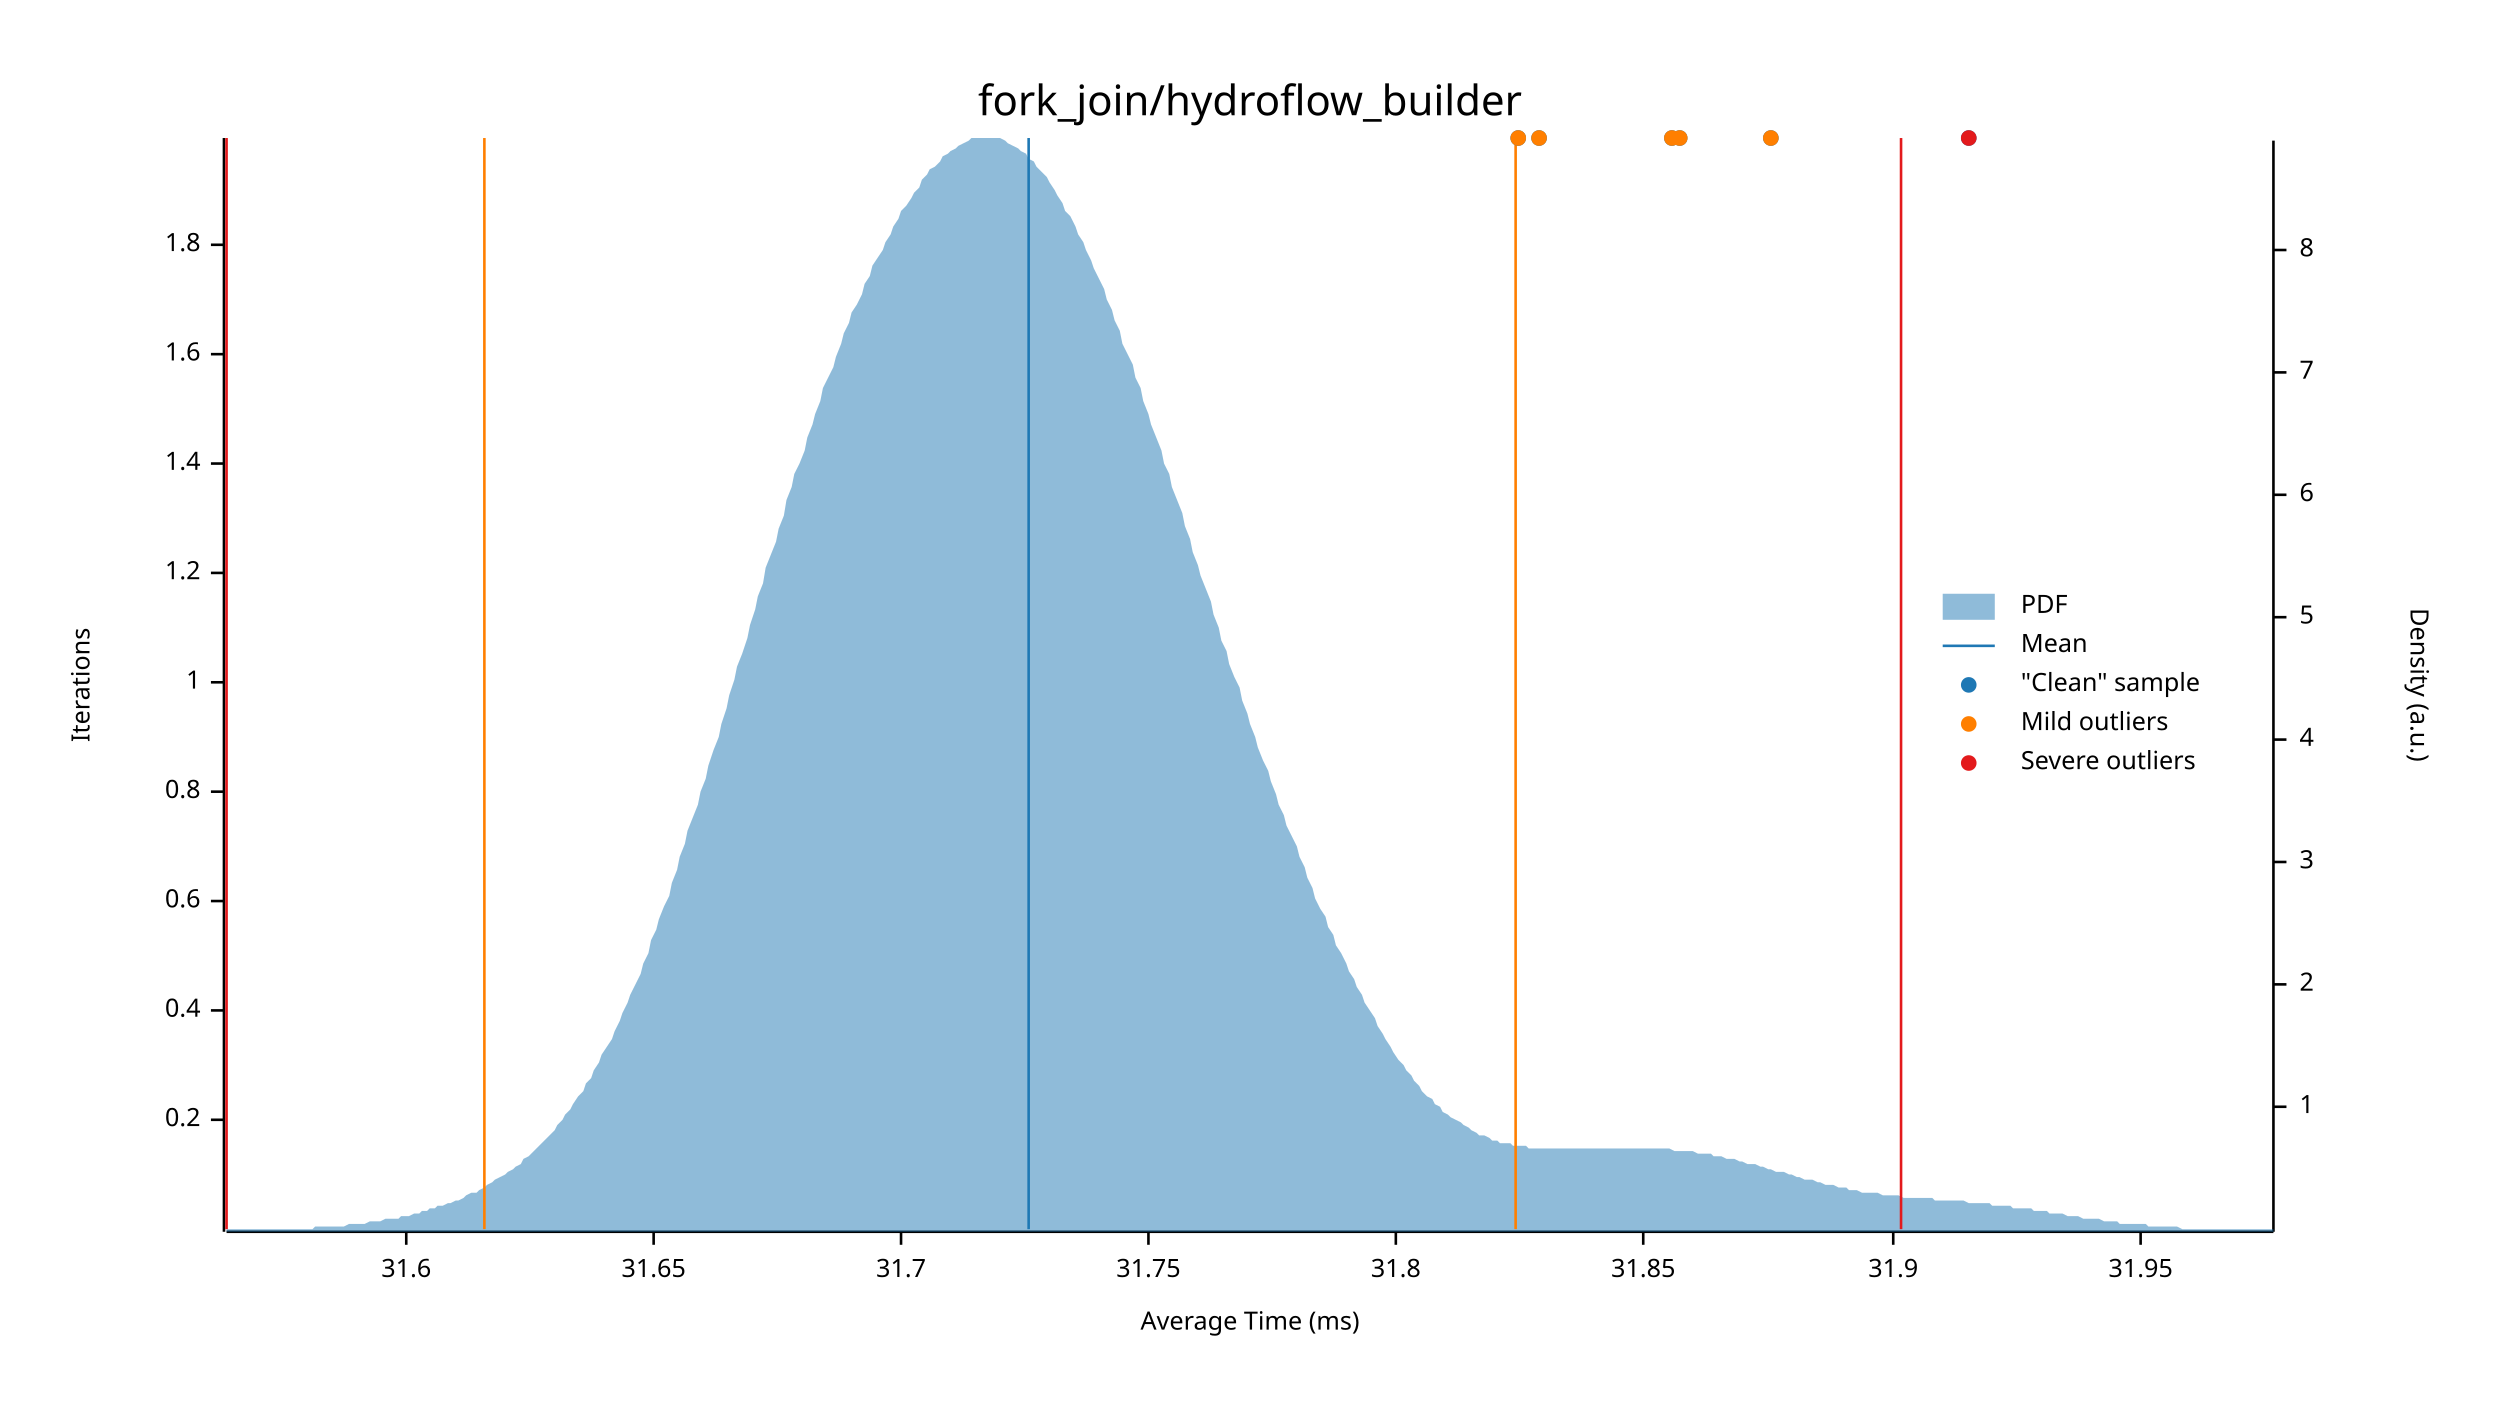
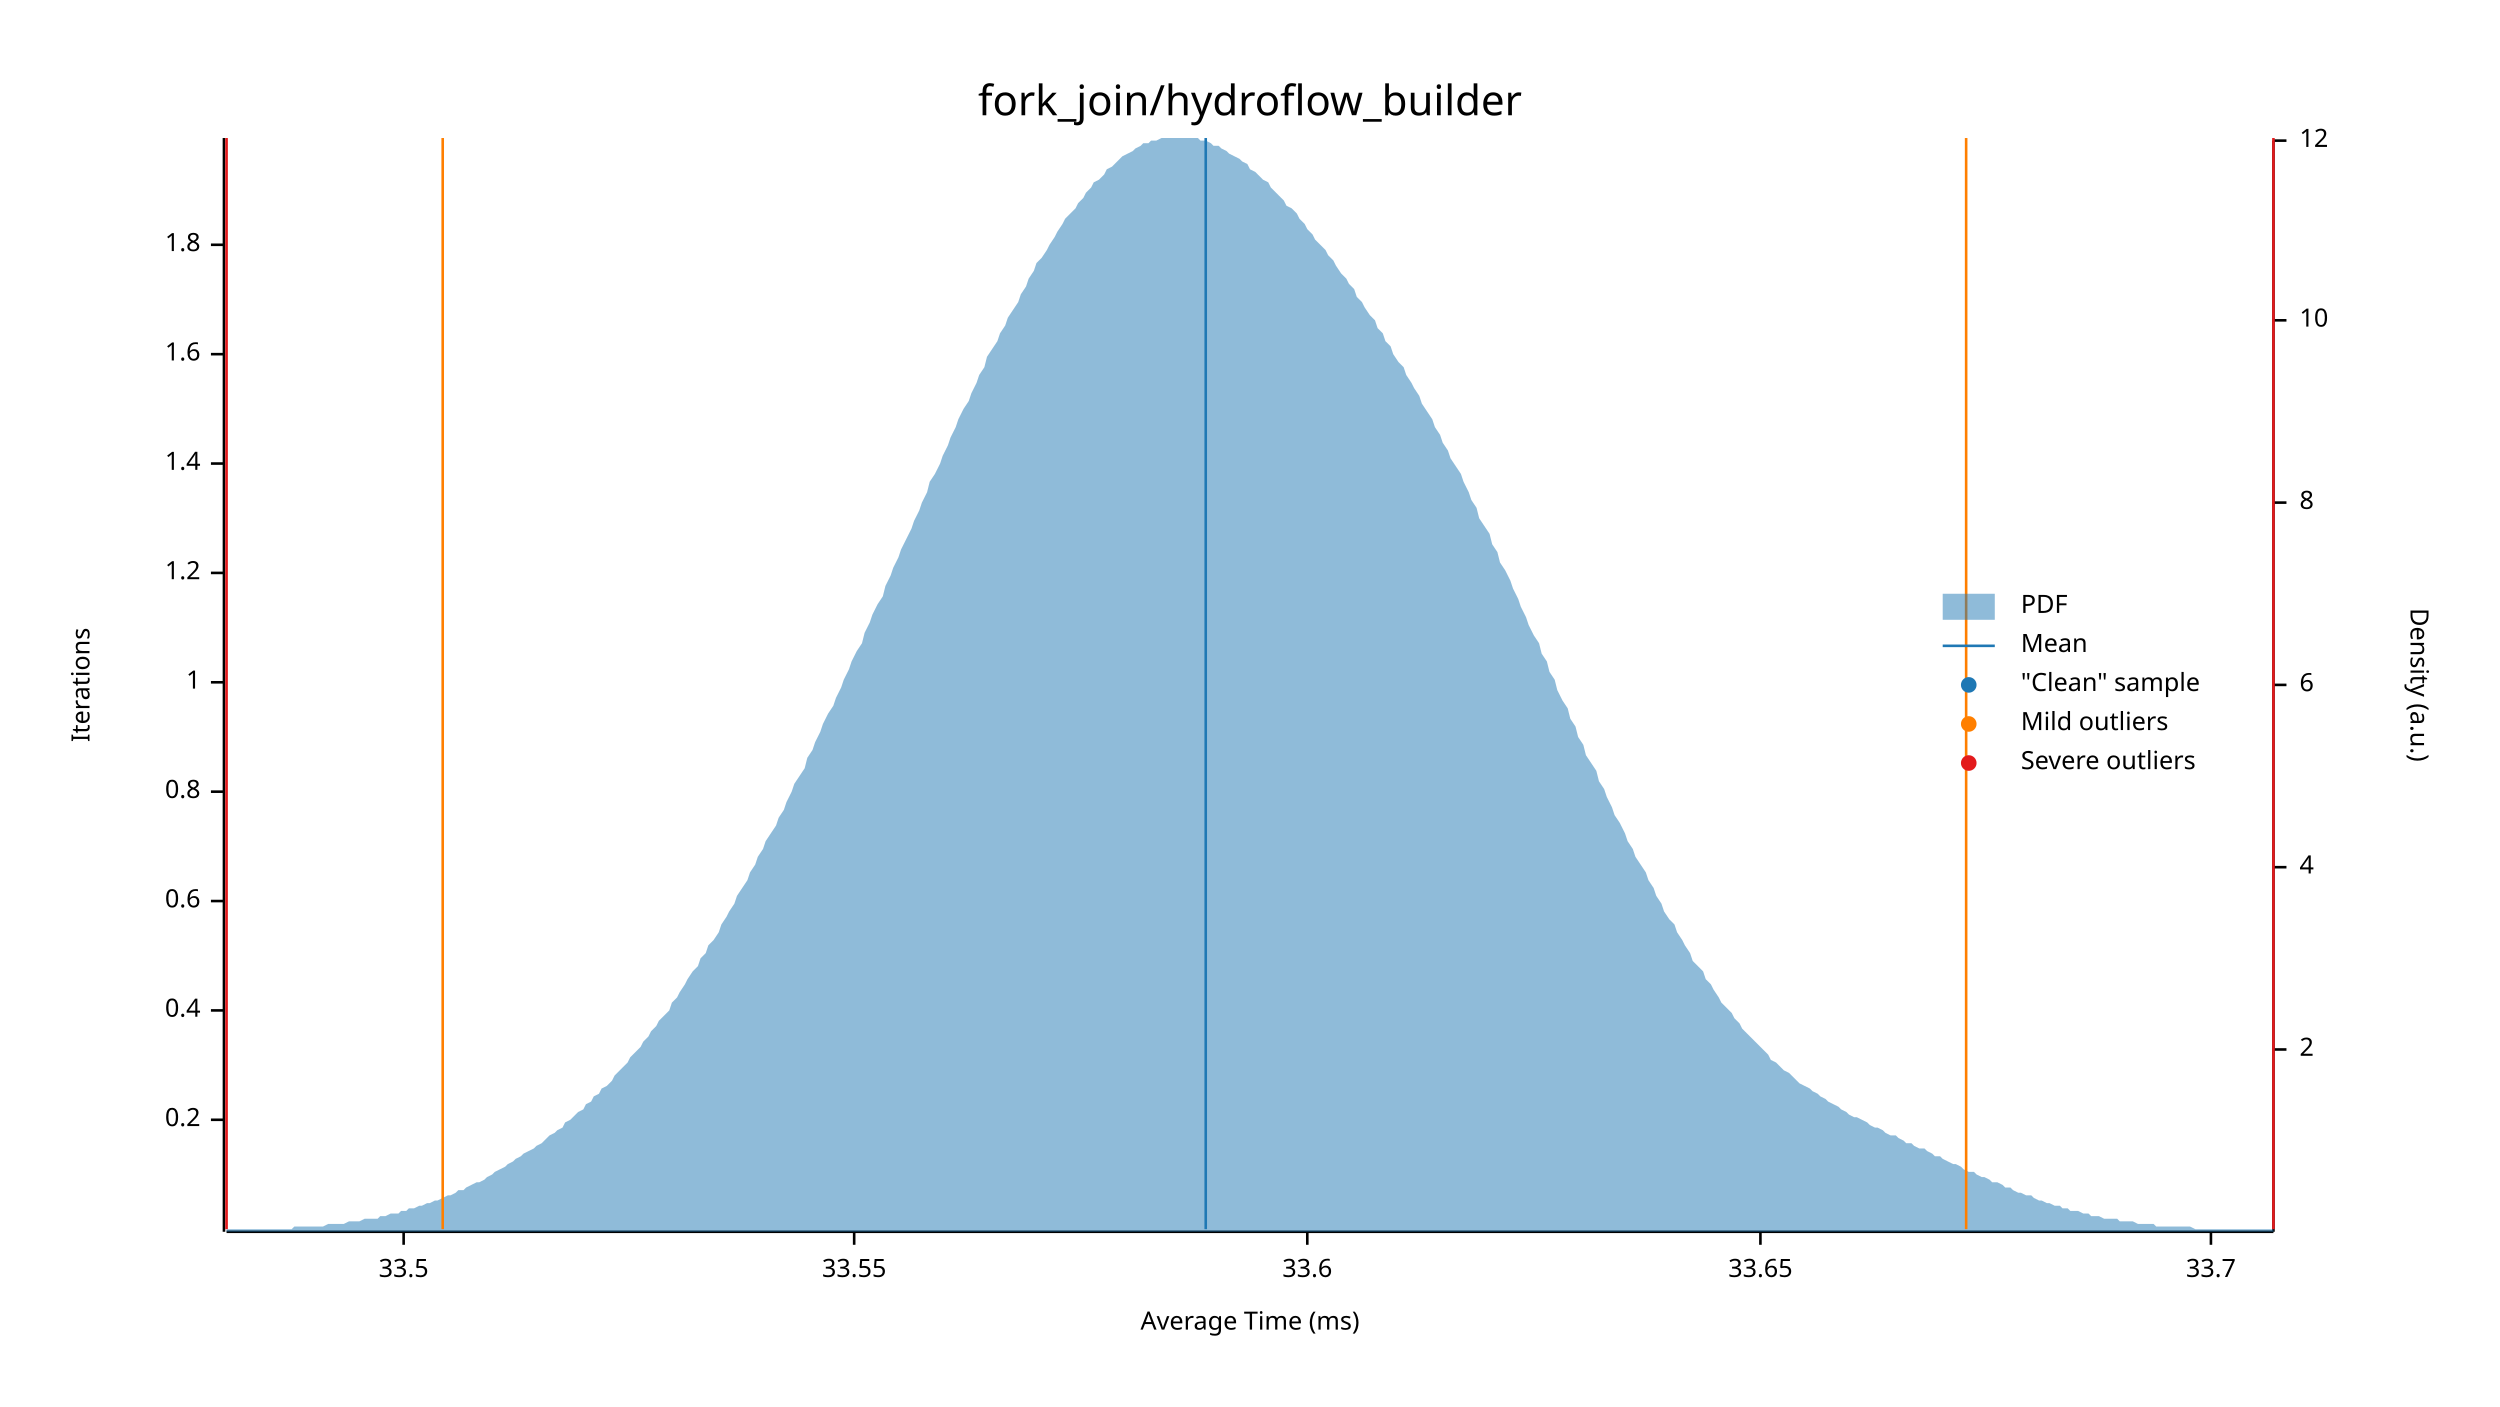
<svg xmlns="http://www.w3.org/2000/svg" width="960" height="540" viewBox="0 0 960 540">
  <text x="480" y="32" dy="0.76em" text-anchor="middle" font-family="sans-serif" font-size="16.129" opacity="1" fill="#000000">
fork_join/hydroflow_builder
</text>
  <text x="27" y="263" dy="0.76em" text-anchor="middle" font-family="sans-serif" font-size="9.677" opacity="1" fill="#000000" transform="rotate(270, 27, 263)">
Iterations
</text>
  <text x="480" y="513" dy="-0.5ex" text-anchor="middle" font-family="sans-serif" font-size="9.677" opacity="1" fill="#000000">
Average Time (ms)
</text>
  <polyline fill="none" opacity="1" stroke="#000000" stroke-width="1" points="86,53 86,473 " />
  <text x="77" y="430" dy="0.5ex" text-anchor="end" font-family="sans-serif" font-size="9.677" opacity="1" fill="#000000">
0.2
</text>
  <polyline fill="none" opacity="1" stroke="#000000" stroke-width="1" points="81,430 86,430 " />
  <text x="77" y="388" dy="0.5ex" text-anchor="end" font-family="sans-serif" font-size="9.677" opacity="1" fill="#000000">
0.4
</text>
  <polyline fill="none" opacity="1" stroke="#000000" stroke-width="1" points="81,388 86,388 " />
  <text x="77" y="346" dy="0.5ex" text-anchor="end" font-family="sans-serif" font-size="9.677" opacity="1" fill="#000000">
0.6
</text>
  <polyline fill="none" opacity="1" stroke="#000000" stroke-width="1" points="81,346 86,346 " />
  <text x="77" y="304" dy="0.5ex" text-anchor="end" font-family="sans-serif" font-size="9.677" opacity="1" fill="#000000">
0.8
</text>
  <polyline fill="none" opacity="1" stroke="#000000" stroke-width="1" points="81,304 86,304 " />
  <text x="77" y="262" dy="0.5ex" text-anchor="end" font-family="sans-serif" font-size="9.677" opacity="1" fill="#000000">
1
</text>
  <polyline fill="none" opacity="1" stroke="#000000" stroke-width="1" points="81,262 86,262 " />
  <text x="77" y="220" dy="0.5ex" text-anchor="end" font-family="sans-serif" font-size="9.677" opacity="1" fill="#000000">
1.2
</text>
  <polyline fill="none" opacity="1" stroke="#000000" stroke-width="1" points="81,220 86,220 " />
  <text x="77" y="178" dy="0.5ex" text-anchor="end" font-family="sans-serif" font-size="9.677" opacity="1" fill="#000000">
1.4
</text>
  <polyline fill="none" opacity="1" stroke="#000000" stroke-width="1" points="81,178 86,178 " />
  <text x="77" y="136" dy="0.5ex" text-anchor="end" font-family="sans-serif" font-size="9.677" opacity="1" fill="#000000">
1.6
</text>
  <polyline fill="none" opacity="1" stroke="#000000" stroke-width="1" points="81,136 86,136 " />
  <text x="77" y="94" dy="0.5ex" text-anchor="end" font-family="sans-serif" font-size="9.677" opacity="1" fill="#000000">
1.8
</text>
  <polyline fill="none" opacity="1" stroke="#000000" stroke-width="1" points="81,94 86,94 " />
  <polyline fill="none" opacity="1" stroke="#000000" stroke-width="1" points="87,473 873,473 " />
-   <text x="156" y="483" dy="0.76em" text-anchor="middle" font-family="sans-serif" font-size="9.677" opacity="1" fill="#000000">
- 31.6
+   <text x="155" y="483" dy="0.76em" text-anchor="middle" font-family="sans-serif" font-size="9.677" opacity="1" fill="#000000">
+ 33.5
</text>
-   <polyline fill="none" opacity="1" stroke="#000000" stroke-width="1" points="156,473 156,478 " />
-   <text x="251" y="483" dy="0.76em" text-anchor="middle" font-family="sans-serif" font-size="9.677" opacity="1" fill="#000000">
- 31.65
+   <polyline fill="none" opacity="1" stroke="#000000" stroke-width="1" points="155,473 155,478 " />
+   <text x="328" y="483" dy="0.76em" text-anchor="middle" font-family="sans-serif" font-size="9.677" opacity="1" fill="#000000">
+ 33.55
</text>
-   <polyline fill="none" opacity="1" stroke="#000000" stroke-width="1" points="251,473 251,478 " />
-   <text x="346" y="483" dy="0.76em" text-anchor="middle" font-family="sans-serif" font-size="9.677" opacity="1" fill="#000000">
- 31.7
+   <polyline fill="none" opacity="1" stroke="#000000" stroke-width="1" points="328,473 328,478 " />
+   <text x="502" y="483" dy="0.76em" text-anchor="middle" font-family="sans-serif" font-size="9.677" opacity="1" fill="#000000">
+ 33.6
</text>
-   <polyline fill="none" opacity="1" stroke="#000000" stroke-width="1" points="346,473 346,478 " />
-   <text x="441" y="483" dy="0.76em" text-anchor="middle" font-family="sans-serif" font-size="9.677" opacity="1" fill="#000000">
- 31.75
+   <polyline fill="none" opacity="1" stroke="#000000" stroke-width="1" points="502,473 502,478 " />
+   <text x="676" y="483" dy="0.76em" text-anchor="middle" font-family="sans-serif" font-size="9.677" opacity="1" fill="#000000">
+ 33.65
</text>
-   <polyline fill="none" opacity="1" stroke="#000000" stroke-width="1" points="441,473 441,478 " />
-   <text x="536" y="483" dy="0.76em" text-anchor="middle" font-family="sans-serif" font-size="9.677" opacity="1" fill="#000000">
- 31.8
+   <polyline fill="none" opacity="1" stroke="#000000" stroke-width="1" points="676,473 676,478 " />
+   <text x="849" y="483" dy="0.76em" text-anchor="middle" font-family="sans-serif" font-size="9.677" opacity="1" fill="#000000">
+ 33.7
</text>
-   <polyline fill="none" opacity="1" stroke="#000000" stroke-width="1" points="536,473 536,478 " />
-   <text x="631" y="483" dy="0.76em" text-anchor="middle" font-family="sans-serif" font-size="9.677" opacity="1" fill="#000000">
- 31.85
- </text>
-   <polyline fill="none" opacity="1" stroke="#000000" stroke-width="1" points="631,473 631,478 " />
-   <text x="727" y="483" dy="0.76em" text-anchor="middle" font-family="sans-serif" font-size="9.677" opacity="1" fill="#000000">
- 31.9
- </text>
-   <polyline fill="none" opacity="1" stroke="#000000" stroke-width="1" points="727,473 727,478 " />
-   <text x="822" y="483" dy="0.76em" text-anchor="middle" font-family="sans-serif" font-size="9.677" opacity="1" fill="#000000">
- 31.95
- </text>
-   <polyline fill="none" opacity="1" stroke="#000000" stroke-width="1" points="822,473 822,478 " />
+   <polyline fill="none" opacity="1" stroke="#000000" stroke-width="1" points="849,473 849,478 " />
  <text x="933" y="263" dy="0.76em" text-anchor="middle" font-family="sans-serif" font-size="9.677" opacity="1" fill="#000000" transform="rotate(90, 933, 263)">
Density (a.u.)
</text>
  <polyline fill="none" opacity="1" stroke="#000000" stroke-width="1" points="873,54 873,473 " />
-   <text x="883" y="425" dy="0.5ex" text-anchor="start" font-family="sans-serif" font-size="9.677" opacity="1" fill="#000000">
- 1
- </text>
-   <polyline fill="none" opacity="1" stroke="#000000" stroke-width="1" points="873,425 878,425 " />
-   <text x="883" y="378" dy="0.5ex" text-anchor="start" font-family="sans-serif" font-size="9.677" opacity="1" fill="#000000">
+   <text x="883" y="403" dy="0.5ex" text-anchor="start" font-family="sans-serif" font-size="9.677" opacity="1" fill="#000000">
2
</text>
-   <polyline fill="none" opacity="1" stroke="#000000" stroke-width="1" points="873,378 878,378 " />
-   <text x="883" y="331" dy="0.5ex" text-anchor="start" font-family="sans-serif" font-size="9.677" opacity="1" fill="#000000">
- 3
- </text>
-   <polyline fill="none" opacity="1" stroke="#000000" stroke-width="1" points="873,331 878,331 " />
-   <text x="883" y="284" dy="0.5ex" text-anchor="start" font-family="sans-serif" font-size="9.677" opacity="1" fill="#000000">
+   <polyline fill="none" opacity="1" stroke="#000000" stroke-width="1" points="873,403 878,403 " />
+   <text x="883" y="333" dy="0.5ex" text-anchor="start" font-family="sans-serif" font-size="9.677" opacity="1" fill="#000000">
4
</text>
-   <polyline fill="none" opacity="1" stroke="#000000" stroke-width="1" points="873,284 878,284 " />
-   <text x="883" y="237" dy="0.5ex" text-anchor="start" font-family="sans-serif" font-size="9.677" opacity="1" fill="#000000">
- 5
- </text>
-   <polyline fill="none" opacity="1" stroke="#000000" stroke-width="1" points="873,237 878,237 " />
-   <text x="883" y="190" dy="0.5ex" text-anchor="start" font-family="sans-serif" font-size="9.677" opacity="1" fill="#000000">
+   <polyline fill="none" opacity="1" stroke="#000000" stroke-width="1" points="873,333 878,333 " />
+   <text x="883" y="263" dy="0.5ex" text-anchor="start" font-family="sans-serif" font-size="9.677" opacity="1" fill="#000000">
6
</text>
-   <polyline fill="none" opacity="1" stroke="#000000" stroke-width="1" points="873,190 878,190 " />
-   <text x="883" y="143" dy="0.5ex" text-anchor="start" font-family="sans-serif" font-size="9.677" opacity="1" fill="#000000">
- 7
- </text>
-   <polyline fill="none" opacity="1" stroke="#000000" stroke-width="1" points="873,143 878,143 " />
-   <text x="883" y="96" dy="0.5ex" text-anchor="start" font-family="sans-serif" font-size="9.677" opacity="1" fill="#000000">
+   <polyline fill="none" opacity="1" stroke="#000000" stroke-width="1" points="873,263 878,263 " />
+   <text x="883" y="193" dy="0.5ex" text-anchor="start" font-family="sans-serif" font-size="9.677" opacity="1" fill="#000000">
8
</text>
-   <polyline fill="none" opacity="1" stroke="#000000" stroke-width="1" points="873,96 878,96 " />
-   <polygon opacity="0.5" fill="#1F78B4" points="87,472 88,472 90,472 91,472 93,472 94,472 96,472 98,472 99,472 101,472 102,472 104,472 105,472 107,472 109,472 110,472 112,472 113,472 115,472 116,472 118,472 120,472 121,471 123,471 124,471 126,471 127,471 129,471 131,471 132,471 134,470 135,470 137,470 138,470 140,470 142,469 143,469 145,469 146,469 148,468 150,468 151,468 153,468 154,467 156,467 157,467 159,466 161,466 162,465 164,465 165,464 167,464 168,463 170,463 172,462 173,462 175,461 176,461 178,460 179,459 181,458 183,458 184,457 186,456 187,455 189,454 190,453 192,452 194,451 195,450 197,449 198,448 200,447 201,445 203,444 205,442 206,441 208,439 209,438 211,436 213,434 214,432 216,430 217,428 219,426 220,424 222,421 224,419 225,416 227,414 228,411 230,408 231,405 233,402 235,399 236,396 238,392 239,389 241,385 242,382 244,378 246,374 247,370 249,366 250,361 252,357 253,353 255,348 257,344 258,339 260,334 261,329 263,324 264,319 266,314 268,309 269,304 271,299 272,294 274,288 276,283 277,278 279,272 280,267 282,261 283,256 285,251 287,245 288,240 290,234 291,229 293,224 294,218 296,213 298,208 299,203 301,198 302,192 304,187 305,182 307,178 309,173 310,168 312,163 313,159 315,154 316,149 318,145 320,141 321,137 323,132 324,128 326,124 327,120 329,117 331,113 332,109 334,106 335,102 337,99 339,96 340,93 342,90 343,87 345,84 346,81 348,79 350,76 351,74 353,72 354,69 356,67 357,65 359,64 361,62 362,60 364,59 365,58 367,57 368,56 370,55 372,54 373,53 375,53 376,53 378,53 379,53 381,53 383,53 384,53 386,54 387,55 389,56 391,57 392,58 394,59 395,61 397,62 398,64 400,66 402,68 403,70 405,73 406,75 408,78 409,81 411,83 413,87 414,90 416,93 417,96 419,100 420,103 422,107 424,111 425,115 427,119 428,123 430,127 431,132 433,136 435,140 436,145 438,149 439,154 441,159 442,163 444,168 446,173 447,178 449,182 450,187 452,192 454,197 455,202 457,207 458,212 460,217 461,221 463,226 465,231 466,236 468,241 469,246 471,250 472,255 474,260 476,264 477,269 479,274 480,278 482,283 483,287 485,292 487,296 488,300 490,305 491,309 493,313 494,317 496,321 498,325 499,329 501,333 502,337 504,341 505,345 507,349 509,352 510,356 512,359 513,363 515,366 517,370 518,373 520,376 521,379 523,382 524,385 526,388 528,391 529,394 531,397 532,399 534,402 535,404 537,407 539,409 540,411 542,413 543,415 545,417 546,419 548,421 550,422 551,424 553,425 554,427 556,428 557,429 559,430 561,431 562,432 564,433 565,434 567,435 568,436 570,436 572,437 573,438 575,438 576,439 578,439 580,439 581,440 583,440 584,440 586,440 587,441 589,441 591,441 592,441 594,441 595,441 597,441 598,441 600,441 602,441 603,441 605,441 606,441 608,441 609,441 611,441 613,441 614,441 616,441 617,441 619,441 620,441 622,441 624,441 625,441 627,441 628,441 630,441 632,441 633,441 635,441 636,441 638,441 639,441 641,441 643,442 644,442 646,442 647,442 649,442 650,442 652,443 654,443 655,443 657,443 658,444 660,444 661,444 663,445 665,445 666,445 668,446 669,446 671,447 672,447 674,447 676,448 677,448 679,449 680,449 682,450 683,450 685,450 687,451 688,451 690,452 691,452 693,453 695,453 696,453 698,454 699,454 701,455 702,455 704,455 706,456 707,456 709,456 710,457 712,457 713,457 715,458 717,458 718,458 720,458 721,458 723,459 724,459 726,459 728,459 729,459 731,460 732,460 734,460 735,460 737,460 739,460 740,460 742,460 743,461 745,461 746,461 748,461 750,461 751,461 753,461 754,461 756,462 758,462 759,462 761,462 762,462 764,462 765,463 767,463 769,463 770,463 772,463 773,464 775,464 776,464 778,464 780,464 781,465 783,465 784,465 786,465 787,466 789,466 791,466 792,466 794,467 795,467 797,467 798,467 800,468 802,468 803,468 805,468 806,468 808,469 809,469 811,469 813,469 814,470 816,470 817,470 819,470 821,470 822,470 824,470 825,471 827,471 828,471 830,471 832,471 833,471 835,471 836,471 838,472 839,472 841,472 843,472 844,472 846,472 847,472 849,472 850,472 852,472 854,472 855,472 857,472 858,472 860,472 861,472 863,472 865,472 866,472 868,472 869,472 871,472 873,472 873,473 87,473 " />
-   <polyline fill="none" opacity="1" stroke="#1F78B4" stroke-width="1" points="395,472 395,53 " />
-   <polyline fill="none" opacity="1" stroke="#FF7F00" stroke-width="1" points="186,472 186,53 " />
-   <polyline fill="none" opacity="1" stroke="#FF7F00" stroke-width="1" points="582,472 582,53 " />
+   <polyline fill="none" opacity="1" stroke="#000000" stroke-width="1" points="873,193 878,193 " />
+   <text x="883" y="123" dy="0.5ex" text-anchor="start" font-family="sans-serif" font-size="9.677" opacity="1" fill="#000000">
+ 10
+ </text>
+   <polyline fill="none" opacity="1" stroke="#000000" stroke-width="1" points="873,123 878,123 " />
+   <text x="883" y="54" dy="0.5ex" text-anchor="start" font-family="sans-serif" font-size="9.677" opacity="1" fill="#000000">
+ 12
+ </text>
+   <polyline fill="none" opacity="1" stroke="#000000" stroke-width="1" points="873,54 878,54 " />
+   <polygon opacity="0.5" fill="#1F78B4" points="87,472 88,472 90,472 91,472 93,472 94,472 96,472 98,472 99,472 101,472 102,472 104,472 105,472 107,472 109,472 110,472 112,472 113,471 115,471 116,471 118,471 120,471 121,471 123,471 124,471 126,470 127,470 129,470 131,470 132,470 134,469 135,469 137,469 138,469 140,468 142,468 143,468 145,468 146,467 148,467 150,466 151,466 153,466 154,465 156,465 157,464 159,464 161,463 162,463 164,462 165,462 167,461 168,461 170,460 172,459 173,459 175,458 176,457 178,457 179,456 181,455 183,454 184,454 186,453 187,452 189,451 190,450 192,449 194,448 195,447 197,446 198,445 200,444 201,443 203,442 205,441 206,440 208,439 209,438 211,436 213,435 214,434 216,433 217,431 219,430 220,429 222,427 224,426 225,424 227,423 228,421 230,420 231,418 233,417 235,415 236,413 238,411 239,410 241,408 242,406 244,404 246,402 247,400 249,398 250,396 252,394 253,392 255,390 257,388 258,385 260,383 261,381 263,378 264,376 266,373 268,371 269,368 271,366 272,363 274,361 276,358 277,355 279,352 280,350 282,347 283,344 285,341 287,338 288,335 290,332 291,329 293,326 294,323 296,320 298,317 299,314 301,311 302,308 304,304 305,301 307,298 309,295 310,291 312,288 313,285 315,281 316,278 318,274 320,271 321,268 323,264 324,261 326,257 327,254 329,250 331,247 332,243 334,239 335,236 337,232 339,229 340,225 342,221 343,218 345,214 346,211 348,207 350,203 351,200 353,196 354,193 356,189 357,185 359,182 361,178 362,175 364,171 365,168 367,164 368,161 370,157 372,154 373,151 375,147 376,144 378,141 379,137 381,134 383,131 384,128 386,125 387,122 389,119 391,116 392,113 394,110 395,107 397,104 398,101 400,99 402,96 403,94 405,91 406,89 408,86 409,84 411,82 413,80 414,78 416,76 417,74 419,72 420,70 422,69 424,67 425,65 427,64 428,63 430,61 431,60 433,59 435,58 436,57 438,56 439,55 441,55 442,54 444,54 446,53 447,53 449,53 450,53 452,53 454,53 455,53 457,53 458,53 460,53 461,54 463,54 465,55 466,56 468,56 469,57 471,58 472,59 474,60 476,61 477,62 479,63 480,65 482,66 483,67 485,69 487,70 488,72 490,74 491,75 493,77 494,79 496,80 498,82 499,84 501,86 502,88 504,90 505,92 507,94 509,96 510,98 512,100 513,102 515,105 517,107 518,109 520,111 521,114 523,116 524,118 526,121 528,123 529,126 531,128 532,131 534,133 535,136 537,139 539,141 540,144 542,147 543,149 545,152 546,155 548,158 550,161 551,164 553,167 554,170 556,173 557,176 559,179 561,182 562,185 564,189 565,192 567,195 568,199 570,202 572,205 573,209 575,212 576,216 578,219 580,223 581,226 583,230 584,233 586,237 587,240 589,244 591,247 592,251 594,254 595,258 597,261 598,265 600,269 602,272 603,276 605,279 606,283 608,286 609,290 611,293 613,296 614,300 616,303 617,306 619,310 620,313 622,316 624,320 625,323 627,326 628,329 630,332 632,335 633,338 635,341 636,344 638,347 639,350 641,353 643,355 644,358 646,361 647,363 649,366 650,369 652,371 654,373 655,376 657,378 658,380 660,383 661,385 663,387 665,389 666,391 668,393 669,395 671,397 672,398 674,400 676,402 677,403 679,405 680,407 682,408 683,409 685,411 687,412 688,413 690,415 691,416 693,417 695,418 696,419 698,420 699,421 701,422 702,423 704,424 706,425 707,426 709,427 710,428 712,429 713,429 715,430 717,431 718,432 720,433 721,433 723,434 724,435 726,436 728,436 729,437 731,438 732,439 734,439 735,440 737,441 739,441 740,442 742,443 743,444 745,444 746,445 748,446 750,447 751,447 753,448 754,449 756,450 758,450 759,451 761,452 762,452 764,453 765,454 767,454 769,455 770,456 772,456 773,457 775,458 776,458 778,459 780,459 781,460 783,461 784,461 786,462 787,462 789,463 791,463 792,464 794,464 795,465 797,465 798,465 800,466 802,466 803,467 805,467 806,467 808,468 809,468 811,468 813,468 814,469 816,469 817,469 819,469 821,470 822,470 824,470 825,470 827,470 828,471 830,471 832,471 833,471 835,471 836,471 838,471 839,471 841,471 843,472 844,472 846,472 847,472 849,472 850,472 852,472 854,472 855,472 857,472 858,472 860,472 861,472 863,472 865,472 866,472 868,472 869,472 871,472 873,472 873,473 87,473 " />
+   <polyline fill="none" opacity="1" stroke="#1F78B4" stroke-width="1" points="463,472 463,53 " />
+   <polyline fill="none" opacity="1" stroke="#FF7F00" stroke-width="1" points="170,472 170,53 " />
+   <polyline fill="none" opacity="1" stroke="#FF7F00" stroke-width="1" points="755,472 755,53 " />
  <polyline fill="none" opacity="1" stroke="#E31A1C" stroke-width="1" points="87,472 87,53 " />
-   <polyline fill="none" opacity="1" stroke="#E31A1C" stroke-width="1" points="730,472 730,53 " />
-   <circle cx="756" cy="53" r="3" opacity="1" fill="#1F78B4" stroke="none" stroke-width="1" />
-   <circle cx="680" cy="53" r="3" opacity="1" fill="#1F78B4" stroke="none" stroke-width="1" />
-   <circle cx="591" cy="53" r="3" opacity="1" fill="#1F78B4" stroke="none" stroke-width="1" />
-   <circle cx="645" cy="53" r="3" opacity="1" fill="#1F78B4" stroke="none" stroke-width="1" />
-   <circle cx="642" cy="53" r="3" opacity="1" fill="#1F78B4" stroke="none" stroke-width="1" />
-   <circle cx="583" cy="53" r="3" opacity="1" fill="#1F78B4" stroke="none" stroke-width="1" />
-   <circle cx="680" cy="53" r="3" opacity="1" fill="#FF7F00" stroke="none" stroke-width="1" />
-   <circle cx="591" cy="53" r="3" opacity="1" fill="#FF7F00" stroke="none" stroke-width="1" />
-   <circle cx="645" cy="53" r="3" opacity="1" fill="#FF7F00" stroke="none" stroke-width="1" />
-   <circle cx="642" cy="53" r="3" opacity="1" fill="#FF7F00" stroke="none" stroke-width="1" />
-   <circle cx="583" cy="53" r="3" opacity="1" fill="#FF7F00" stroke="none" stroke-width="1" />
-   <circle cx="756" cy="53" r="3" opacity="1" fill="#E31A1C" stroke="none" stroke-width="1" />
+   <polyline fill="none" opacity="1" stroke="#E31A1C" stroke-width="1" points="873,472 873,53 " />
  <text x="776" y="228" dy="0.76em" text-anchor="start" font-family="sans-serif" font-size="9.677" opacity="1" fill="#000000">
PDF
</text>
  <text x="776" y="243" dy="0.76em" text-anchor="start" font-family="sans-serif" font-size="9.677" opacity="1" fill="#000000">
Mean
</text>
  <text x="776" y="258" dy="0.76em" text-anchor="start" font-family="sans-serif" font-size="9.677" opacity="1" fill="#000000">
"Clean" sample
</text>
  <text x="776" y="273" dy="0.76em" text-anchor="start" font-family="sans-serif" font-size="9.677" opacity="1" fill="#000000">
Mild outliers
</text>
  <text x="776" y="288" dy="0.76em" text-anchor="start" font-family="sans-serif" font-size="9.677" opacity="1" fill="#000000">
Severe outliers
</text>
  <rect x="746" y="228" width="20" height="10" opacity="0.5" fill="#1F78B4" stroke="none" />
  <polyline fill="none" opacity="1" stroke="#1F78B4" stroke-width="1" points="746,248 766,248 " />
  <circle cx="756" cy="263" r="3" opacity="1" fill="#1F78B4" stroke="none" stroke-width="1" />
  <circle cx="756" cy="278" r="3" opacity="1" fill="#FF7F00" stroke="none" stroke-width="1" />
  <circle cx="756" cy="293" r="3" opacity="1" fill="#E31A1C" stroke="none" stroke-width="1" />
</svg>
